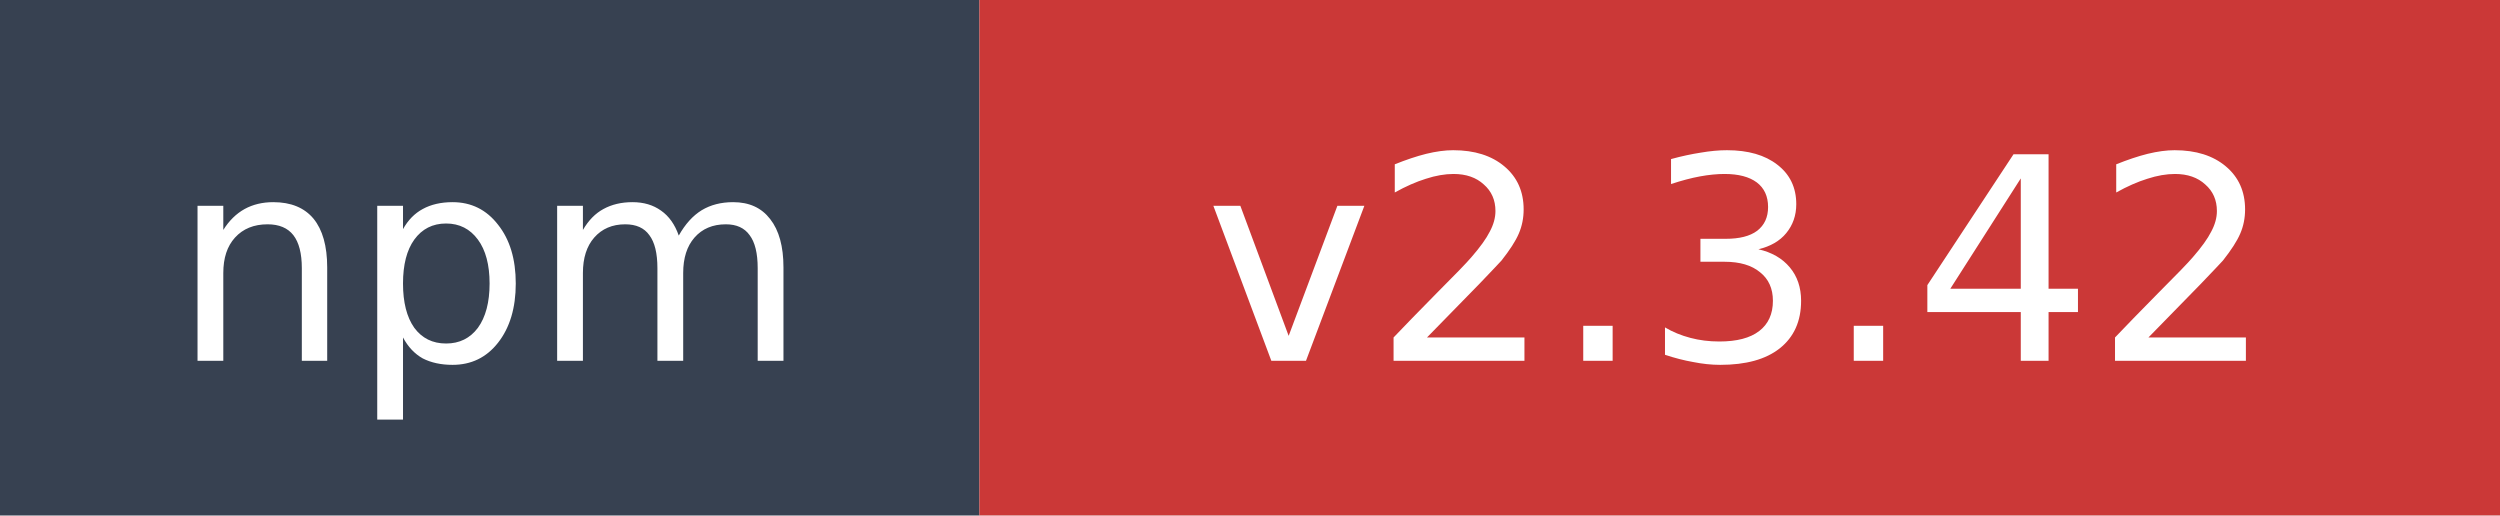
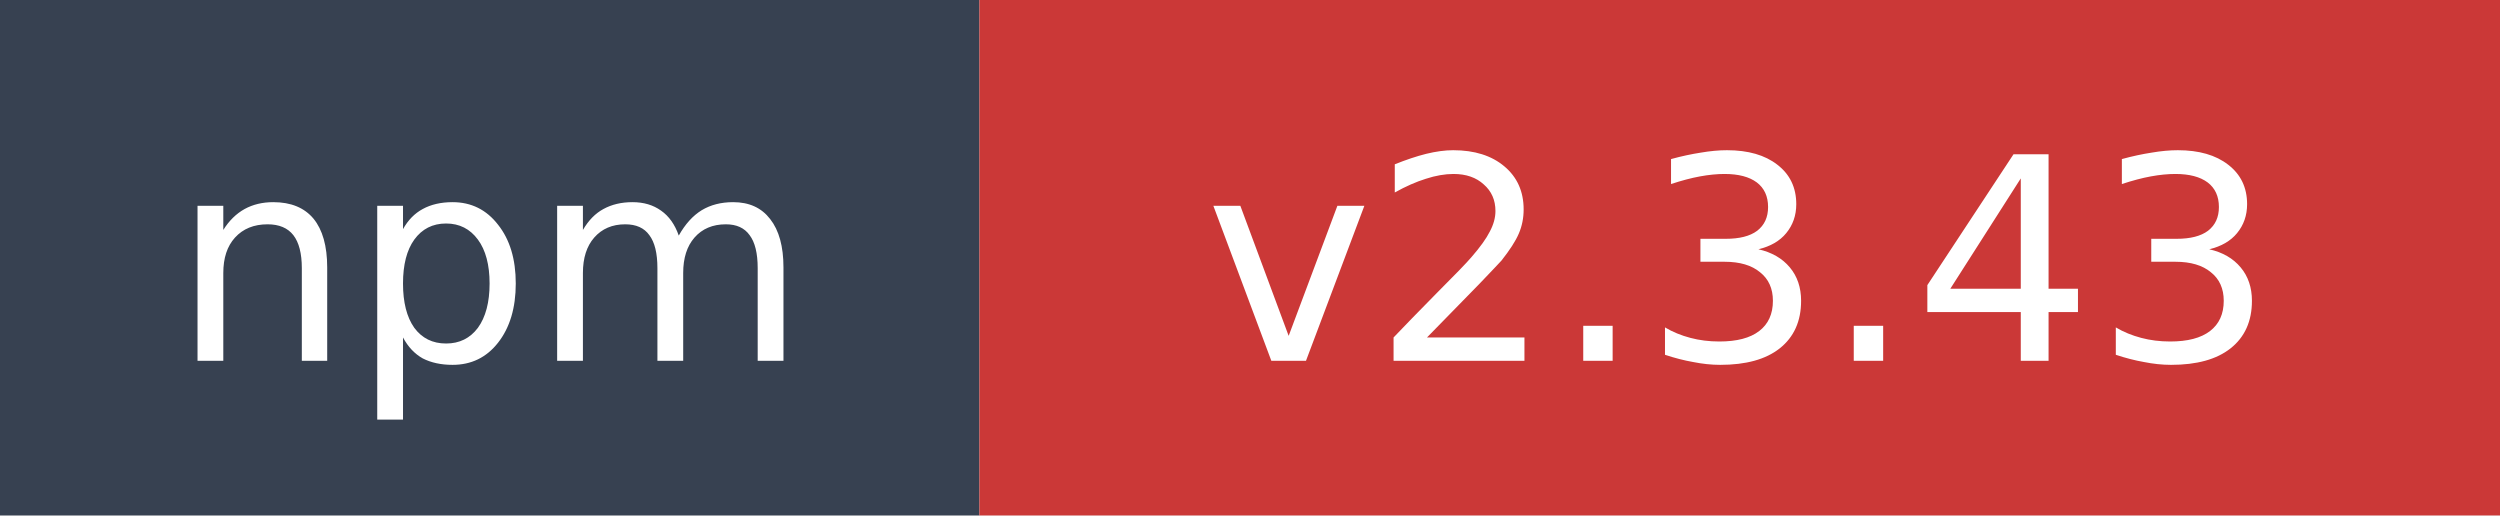
- <svg xmlns="http://www.w3.org/2000/svg" width="97" height="20" role="img" aria-label="npm: v2.3.42">
+ <svg xmlns="http://www.w3.org/2000/svg" width="97" height="20" role="img" aria-label="npm: v2.3.43">
  <rect width="38" height="20" fill="#374151" />
  <rect x="38" width="59" height="20" fill="#cb3837" />
  <text x="19" y="14" fill="#ffffff" font-family="Verdana,Geneva,DejaVu Sans,sans-serif" font-size="11" text-anchor="middle">npm</text>
-   <text x="67.5" y="14" fill="#ffffff" font-family="Verdana,Geneva,DejaVu Sans,sans-serif" font-size="11" text-anchor="middle">v2.3.42</text>
+   <text x="67.5" y="14" fill="#ffffff" font-family="Verdana,Geneva,DejaVu Sans,sans-serif" font-size="11" text-anchor="middle">v2.3.43</text>
</svg>
